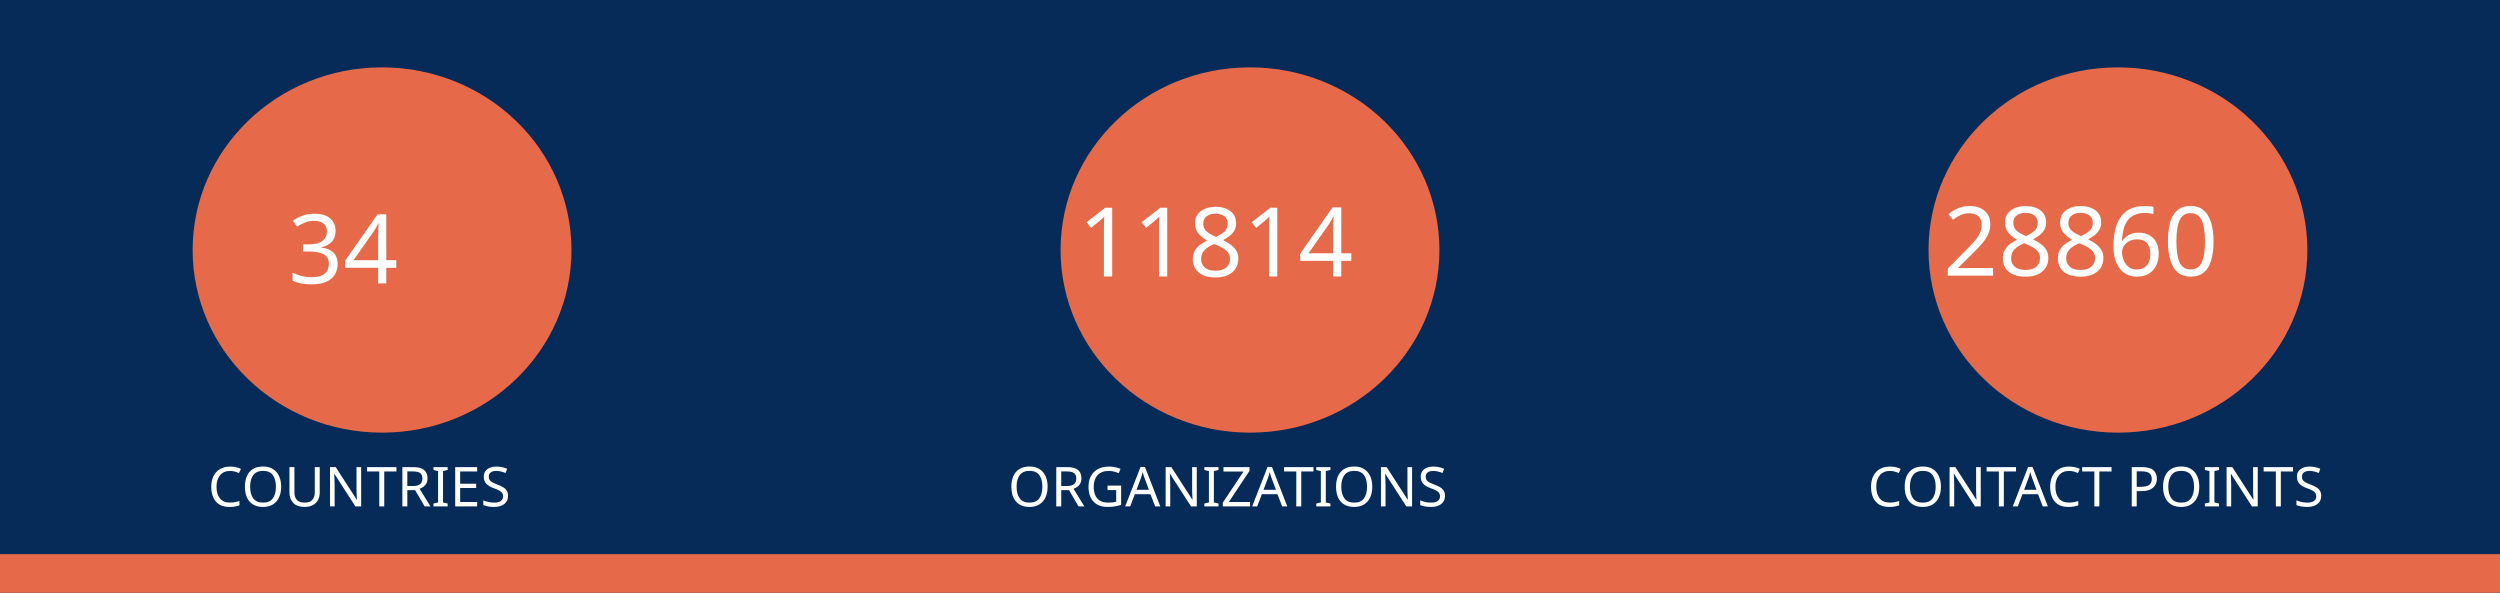
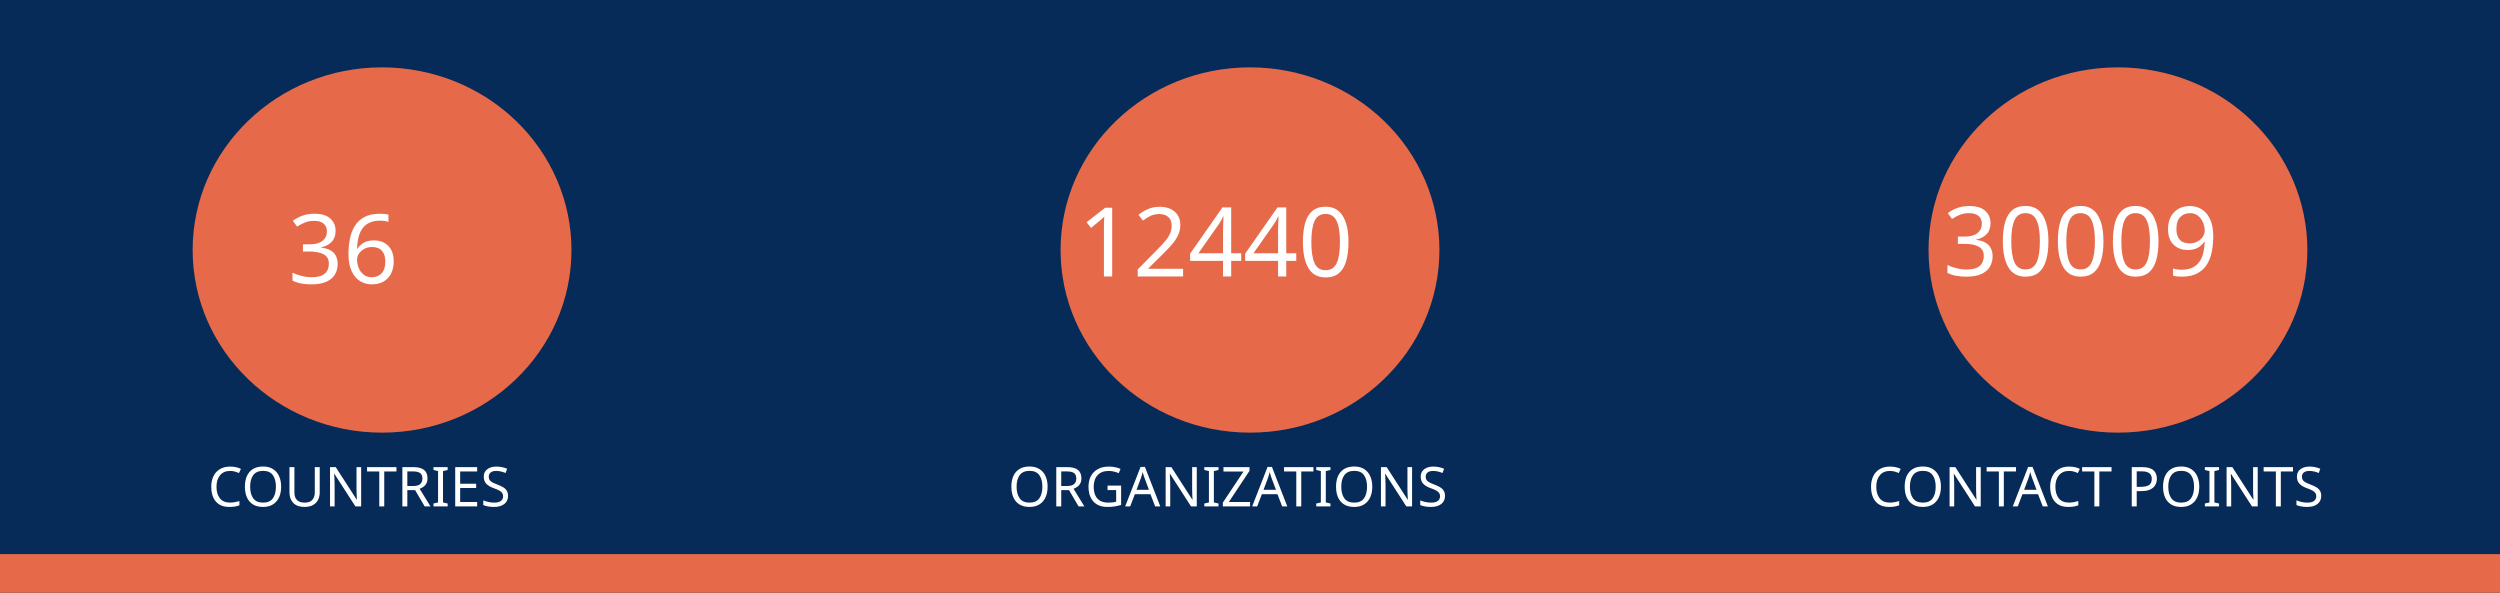
<svg xmlns="http://www.w3.org/2000/svg" version="1.1" viewBox="0 0 970 230" fill="none" stroke="none" stroke-linecap="square" stroke-miterlimit="10" id="svg936" width="970" height="230">
  <defs id="defs940" />
  <clipPath id="gf0a4970a95_1_214.0">
    <path d="M 0,0 H 960 V 540 H 0 Z" clip-rule="nonzero" id="path899" />
  </clipPath>
  <path fill="#062b58" d="M 0,0 H 970 V 230 H 0 Z" fill-rule="evenodd" id="path902" style="stroke-width:1" />
  <path fill="#e66a49" d="m 0,215 h 970 v 15 H 0 Z" fill-rule="evenodd" id="path904" style="stroke-width:1" />
  <path fill="#e66a49" d="m 74.743,97 v 0 c 0,-39.138 32.904,-70.866 73.494,-70.866 v 0 c 19.492,0 38.185,7.466 51.968,20.756 13.783,13.29 21.526,31.315 21.526,50.11 v 0 c 0,39.138 -32.904,70.866 -73.494,70.866 v 0 c -40.59,0 -73.494,-31.728 -73.494,-70.866 z" fill-rule="evenodd" id="path914" style="stroke-width:1" />
  <path fill="#e66a49" d="m 411.506,97 v 0 c 0,-39.138 32.904,-70.866 73.494,-70.866 v 0 c 19.492,0 38.185,7.466 51.968,20.756 13.783,13.29 21.526,31.315 21.526,50.11 v 0 c 0,39.138 -32.904,70.866 -73.494,70.866 v 0 c -40.59,0 -73.494,-31.728 -73.494,-70.866 z" fill-rule="evenodd" id="path926" style="stroke-width:1" />
  <path fill="#e66a49" d="m 748.269,97 v 0 c 0,-39.138 32.904,-70.866 73.494,-70.866 v 0 c 19.492,0 38.185,7.466 51.968,20.756 13.783,13.29 21.526,31.315 21.526,50.11 v 0 c 0,39.138 -32.904,70.866 -73.494,70.866 v 0 c -40.59,0 -73.494,-31.728 -73.494,-70.866 z" fill-rule="evenodd" id="path930" style="stroke-width:1" />
  <text xml:space="preserve" style="font-size:37.333px;line-height:125%;font-family:Montserrat;-inkscape-font-specification:Montserrat;letter-spacing:0px;word-spacing:0px;fill:none;stroke:#000000;stroke-width:1px;stroke-linecap:butt;stroke-linejoin:miter;stroke-opacity:1" x="147.721" y="109.955" id="text7095">
-     <tspan id="tspan7093" x="147.721" y="109.955" style="font-style:normal;font-variant:normal;font-weight:normal;font-stretch:normal;font-size:37.333px;font-family:Ubuntu;-inkscape-font-specification:Ubuntu;text-align:center;text-anchor:middle;fill:#ffffff;fill-opacity:1;stroke:none">34</tspan>
+     <tspan id="tspan7093" x="147.721" y="109.955" style="font-style:normal;font-variant:normal;font-weight:normal;font-stretch:normal;font-size:37.333px;font-family:Ubuntu;-inkscape-font-specification:Ubuntu;text-align:center;text-anchor:middle;fill:#ffffff;fill-opacity:1;stroke:none">36</tspan>
  </text>
  <text xml:space="preserve" style="font-size:37.333px;line-height:125%;font-family:Montserrat;-inkscape-font-specification:Montserrat;text-align:center;letter-spacing:0px;word-spacing:0px;text-anchor:middle;fill:none;stroke:#000000;stroke-width:1px;stroke-linecap:butt;stroke-linejoin:miter;stroke-opacity:1" x="486.224" y="107.267" id="text10215">
-     <tspan id="tspan10213" x="486.224" y="107.267" style="font-style:normal;font-variant:normal;font-weight:normal;font-stretch:normal;font-size:37.333px;font-family:Ubuntu;-inkscape-font-specification:Ubuntu;text-align:center;text-anchor:middle;fill:#ffffff;fill-opacity:1;stroke:none">11814</tspan>
+     <tspan id="tspan10213" x="486.224" y="107.267" style="font-style:normal;font-variant:normal;font-weight:normal;font-stretch:normal;font-size:37.333px;font-family:Ubuntu;-inkscape-font-specification:Ubuntu;text-align:center;text-anchor:middle;fill:#ffffff;fill-opacity:1;stroke:none">12440</tspan>
  </text>
  <text xml:space="preserve" style="font-size:37.333px;line-height:125%;font-family:Montserrat;-inkscape-font-specification:Montserrat;text-align:center;letter-spacing:0px;word-spacing:0px;text-anchor:middle;fill:none;stroke:#000000;stroke-width:1px;stroke-linecap:butt;stroke-linejoin:miter;stroke-opacity:1" x="821.859" y="106.968" id="text12029">
-     <tspan id="tspan12027" x="821.859" y="106.968" style="font-style:normal;font-variant:normal;font-weight:normal;font-stretch:normal;font-size:37.333px;font-family:Ubuntu;-inkscape-font-specification:Ubuntu;text-align:center;text-anchor:middle;fill:#ffffff;fill-opacity:1;stroke:none">28860</tspan>
+     <tspan id="tspan12027" x="821.859" y="106.968" style="font-style:normal;font-variant:normal;font-weight:normal;font-stretch:normal;font-size:37.333px;font-family:Ubuntu;-inkscape-font-specification:Ubuntu;text-align:center;text-anchor:middle;fill:#ffffff;fill-opacity:1;stroke:none">30009</tspan>
  </text>
  <text xml:space="preserve" style="font-size:21.333px;line-height:125%;font-family:Montserrat;-inkscape-font-specification:Montserrat;letter-spacing:0px;word-spacing:0px;fill:none;stroke:#000000;stroke-width:1px;stroke-linecap:butt;stroke-linejoin:miter;stroke-opacity:1" x="147.721" y="196.473" id="text15805">
    <tspan id="tspan15803" x="147.721" y="196.473" style="font-style:normal;font-variant:normal;font-weight:normal;font-stretch:normal;font-size:21.333px;font-family:Ubuntu;-inkscape-font-specification:Ubuntu;text-align:center;text-anchor:middle;fill:#ffffff;fill-opacity:1;stroke:none">COUNTRIES</tspan>
  </text>
  <text xml:space="preserve" style="font-size:21.333px;line-height:125%;font-family:Montserrat;-inkscape-font-specification:Montserrat;letter-spacing:0px;word-spacing:0px;fill:none;stroke:#000000;stroke-width:1px;stroke-linecap:butt;stroke-linejoin:miter;stroke-opacity:1" x="484.712" y="196.473" id="text17771">
    <tspan id="tspan17769" x="484.712" y="196.473" style="font-style:normal;font-variant:normal;font-weight:normal;font-stretch:normal;font-size:21.333px;font-family:Ubuntu;-inkscape-font-specification:Ubuntu;text-align:center;text-anchor:middle;fill:#ffffff;fill-opacity:1;stroke:none">ORGANIZATIONS</tspan>
  </text>
  <text xml:space="preserve" style="font-size:21.333px;line-height:125%;font-family:Montserrat;-inkscape-font-specification:Montserrat;letter-spacing:0px;word-spacing:0px;fill:none;stroke:#000000;stroke-width:1px;stroke-linecap:butt;stroke-linejoin:miter;stroke-opacity:1" x="821.475" y="196.473" id="text18771">
    <tspan id="tspan18769" x="821.475" y="196.473" style="font-style:normal;font-variant:normal;font-weight:normal;font-stretch:normal;font-size:21.333px;font-family:Ubuntu;-inkscape-font-specification:Ubuntu;text-align:center;text-anchor:middle;fill:#ffffff;fill-opacity:1;stroke:none">CONTACT POINTS</tspan>
  </text>
</svg>
